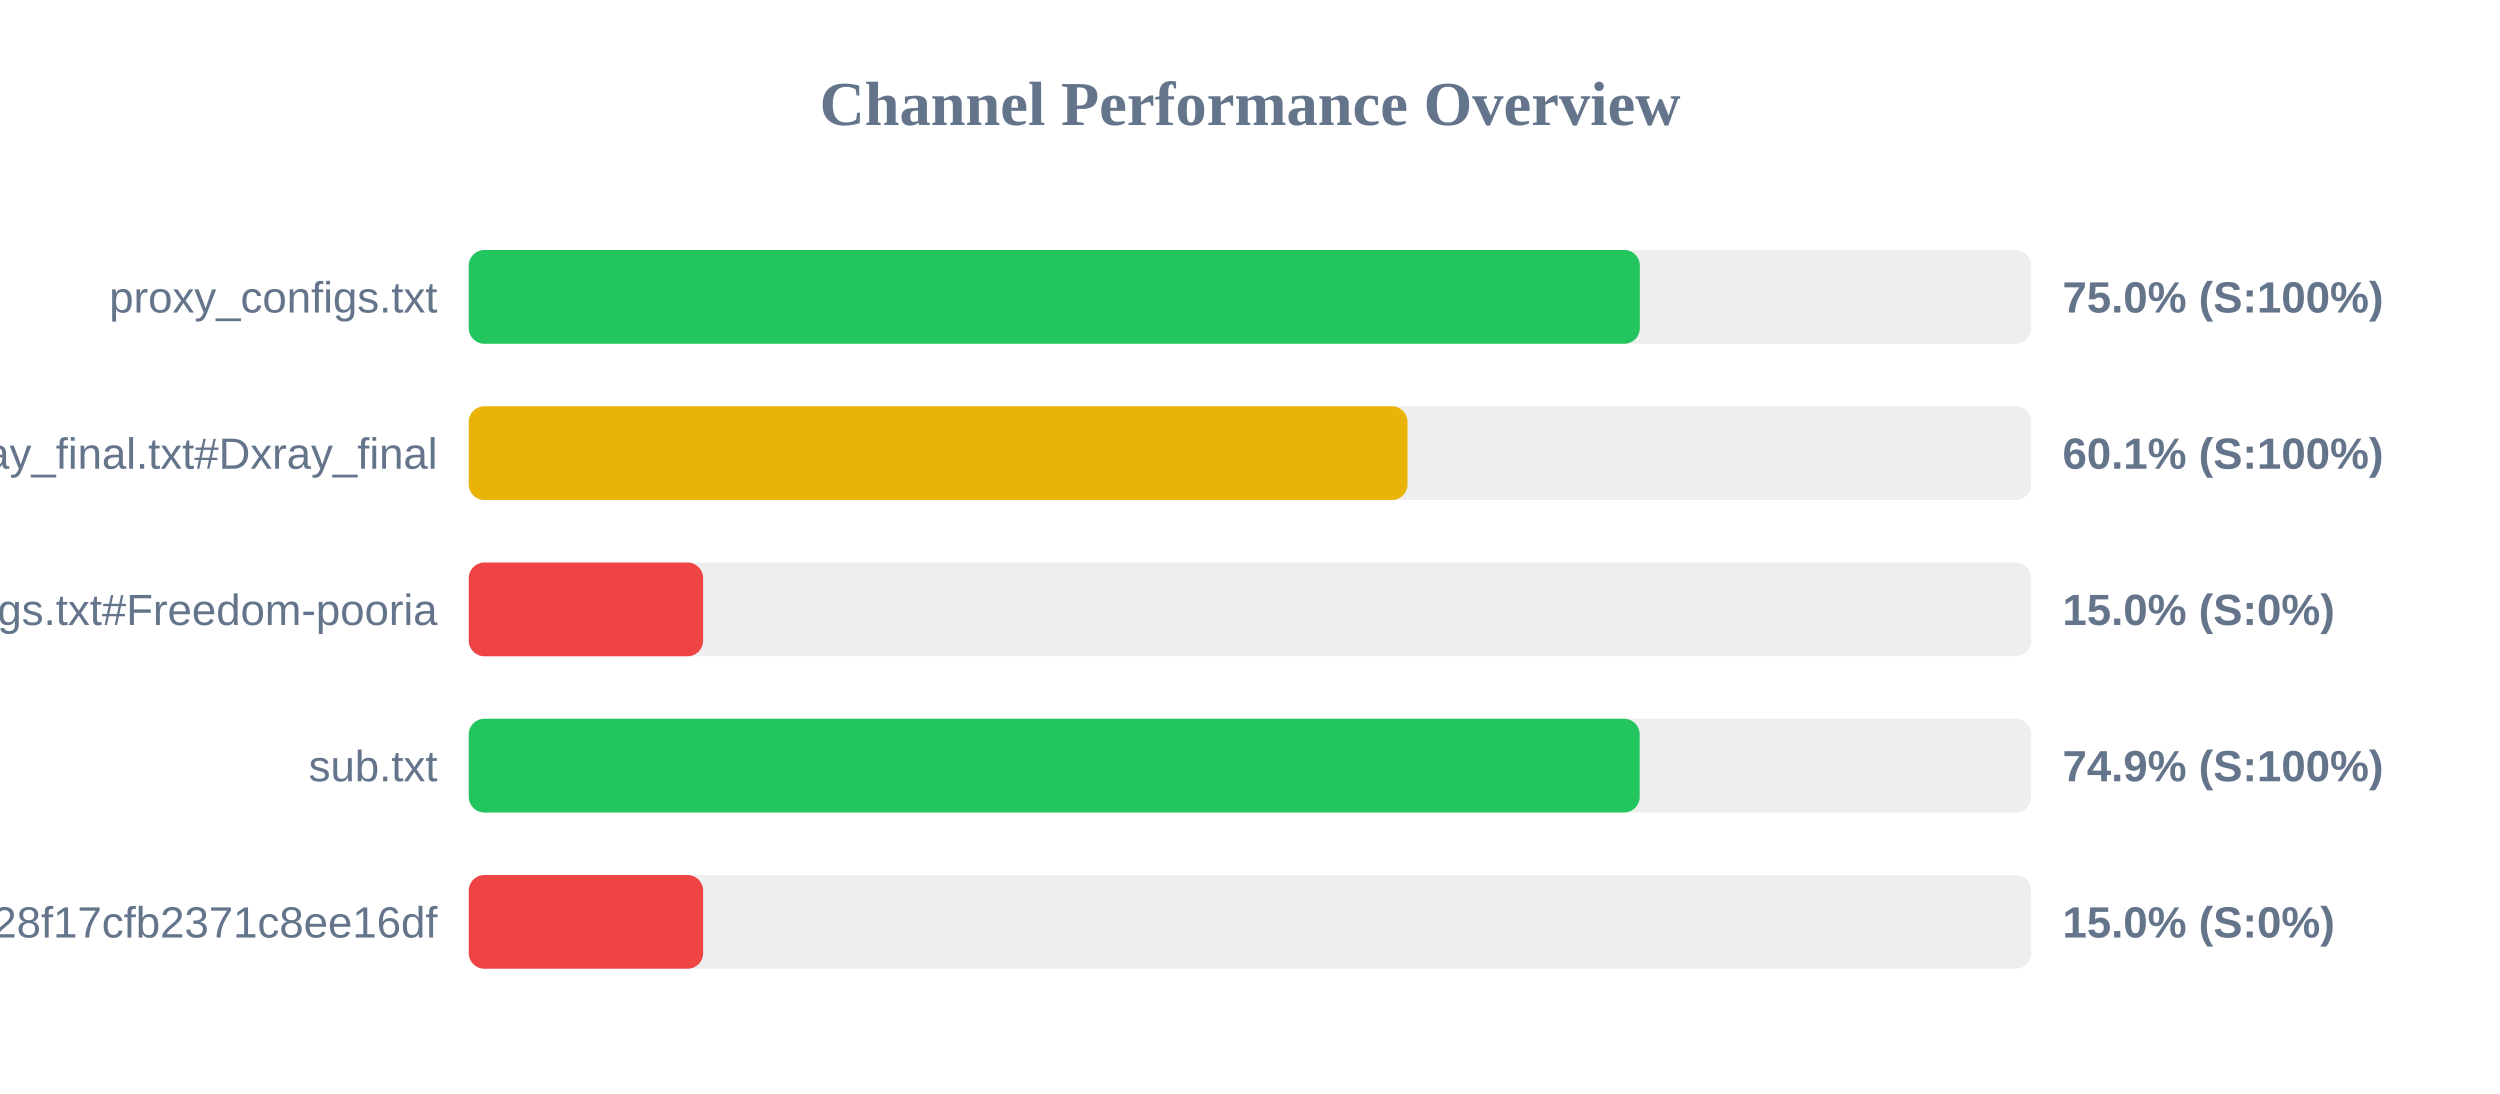
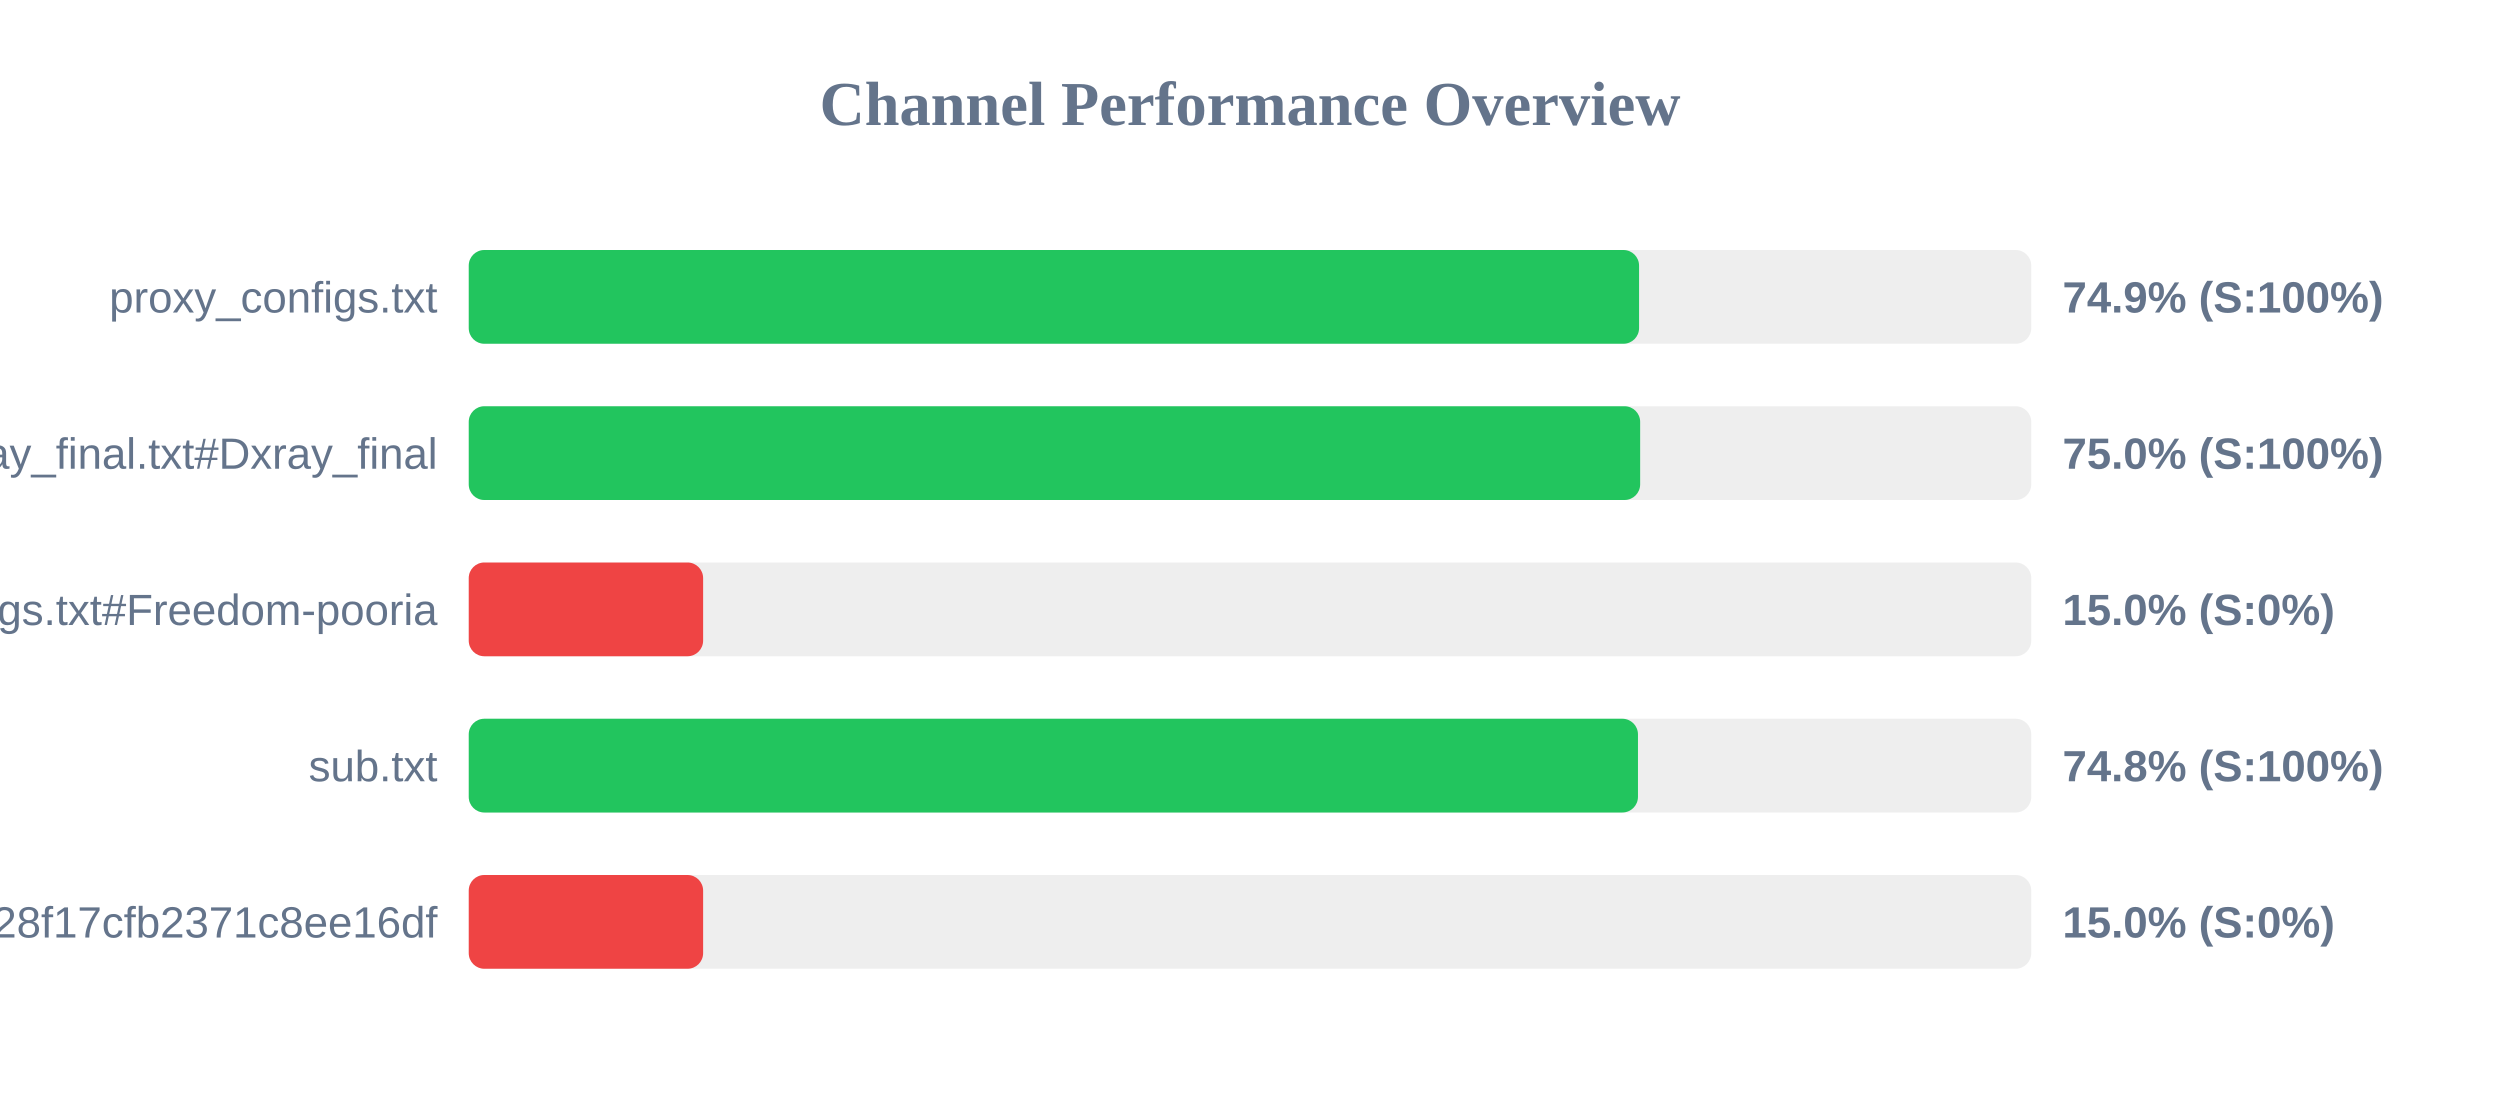
<svg xmlns="http://www.w3.org/2000/svg" width="800" height="350" version="1.1">
  <style>
        .row { font: 14px Arial; fill: #64748b; }
        .score { font: bold 14px Arial; fill: #64748b; }
    </style>
  <text x="400" y="40" text-anchor="middle" font-size="20px" font-weight="bold" fill="#64748b">Channel Performance Overview</text>
  <rect x="150" y="80" width="500" height="30" fill="#eee" rx="5" />
-   <rect x="150" y="80" width="374.75" height="30" fill="#22c55e" rx="5" />
+   <rect x="150" y="80" width="374.5" height="30" fill="#22c55e" rx="5" />
  <text x="140" y="100" text-anchor="end" class="row">proxy_configs.txt</text>
-   <text x="660" y="100" text-anchor="start" class="score">75.0% (S:100%)</text>
+   <text x="660" y="100" text-anchor="start" class="score">74.9% (S:100%)</text>
  <rect x="150" y="130" width="500" height="30" fill="#eee" rx="5" />
-   <rect x="150" y="130" width="300.4" height="30" fill="#eab308" rx="5" />
+   <rect x="150" y="130" width="374.85" height="30" fill="#22c55e" rx="5" />
  <text x="140" y="150" text-anchor="end" class="row">xray_final.txt#Dxray_final</text>
-   <text x="660" y="150" text-anchor="start" class="score">60.1% (S:100%)</text>
+   <text x="660" y="150" text-anchor="start" class="score">75.0% (S:100%)</text>
  <rect x="150" y="180" width="500" height="30" fill="#eee" rx="5" />
  <rect x="150" y="180" width="75.0" height="30" fill="#ef4444" rx="5" />
  <text x="140" y="200" text-anchor="end" class="row">v2ray_configs.txt#Freedom-pooria</text>
  <text x="660" y="200" text-anchor="start" class="score">15.0% (S:0%)</text>
  <rect x="150" y="230" width="500" height="30" fill="#eee" rx="5" />
-   <rect x="150" y="230" width="374.7" height="30" fill="#22c55e" rx="5" />
+   <rect x="150" y="230" width="374.15" height="30" fill="#22c55e" rx="5" />
  <text x="140" y="250" text-anchor="end" class="row">sub.txt</text>
-   <text x="660" y="250" text-anchor="start" class="score">74.9% (S:100%)</text>
+   <text x="660" y="250" text-anchor="start" class="score">74.8% (S:100%)</text>
  <rect x="150" y="280" width="500" height="30" fill="#eee" rx="5" />
  <rect x="150" y="280" width="75.0" height="30" fill="#ef4444" rx="5" />
  <text x="140" y="300" text-anchor="end" class="row">?token=fedfed7b41b828f17cfb2371c8ee16df</text>
  <text x="660" y="300" text-anchor="start" class="score">15.0% (S:0%)</text>
</svg>
